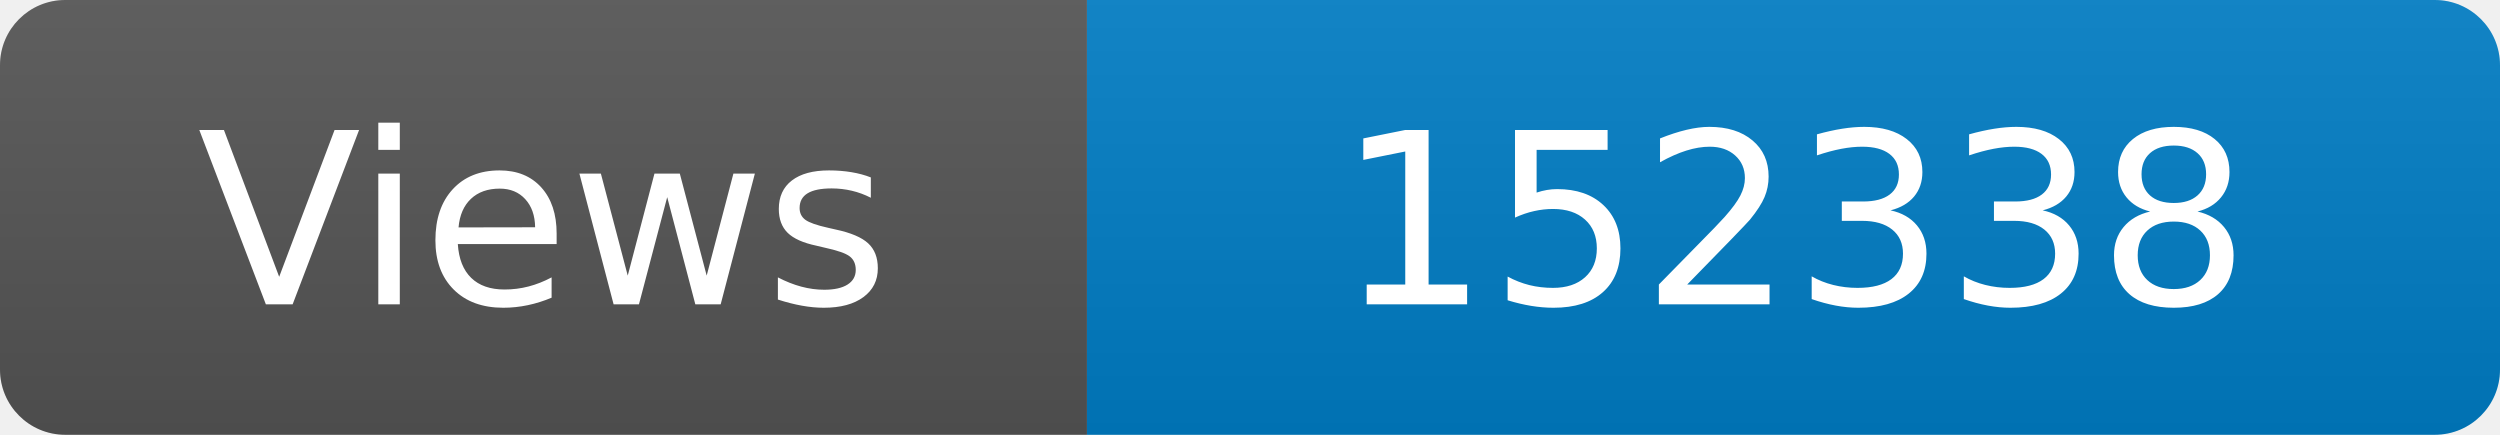
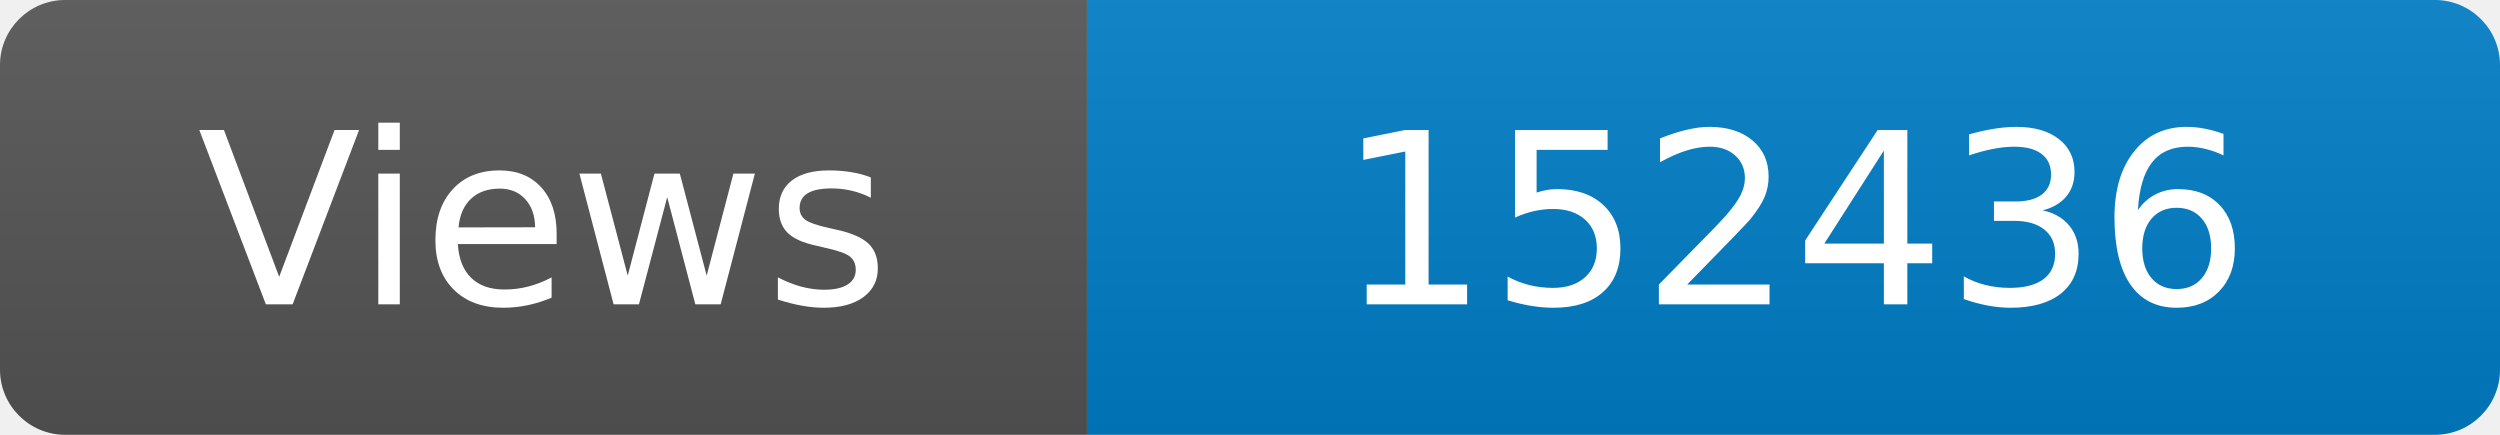
<svg xmlns="http://www.w3.org/2000/svg" width="115" height="20" role="img" aria-label="Maintained?: yes">
  <linearGradient id="s" x2="0" y2="100%">
    <stop offset="0" stop-color="#bbb" stop-opacity=".1" />
    <stop offset="1" stop-opacity=".1" />
  </linearGradient>
  <clipPath id="r">
    <rect width="115" height="20" rx="3" fill="#fff" />
  </clipPath>
  <g clip-path="url(#r)">
    <rect width="50" height="20" fill="#555" />
    <rect x="50" width="160" height="20" fill="#007ec6" />
    <rect width="115" height="20" fill="url(#s)" />
  </g>
  <g fill="#fff" text-anchor="middle" font-family="Verdana,Geneva,DejaVu Sans,sans-serif" font-size="110">
    <text x="250" y="140" transform="scale(.1)" fill="#fff">Views</text>
-     <text x="825" y="140" transform="scale(.1)" fill="#fff">152338</text>
+     <text x="825" y="140" transform="scale(.1)" fill="#fff">152436</text>
  </g>
</svg>
